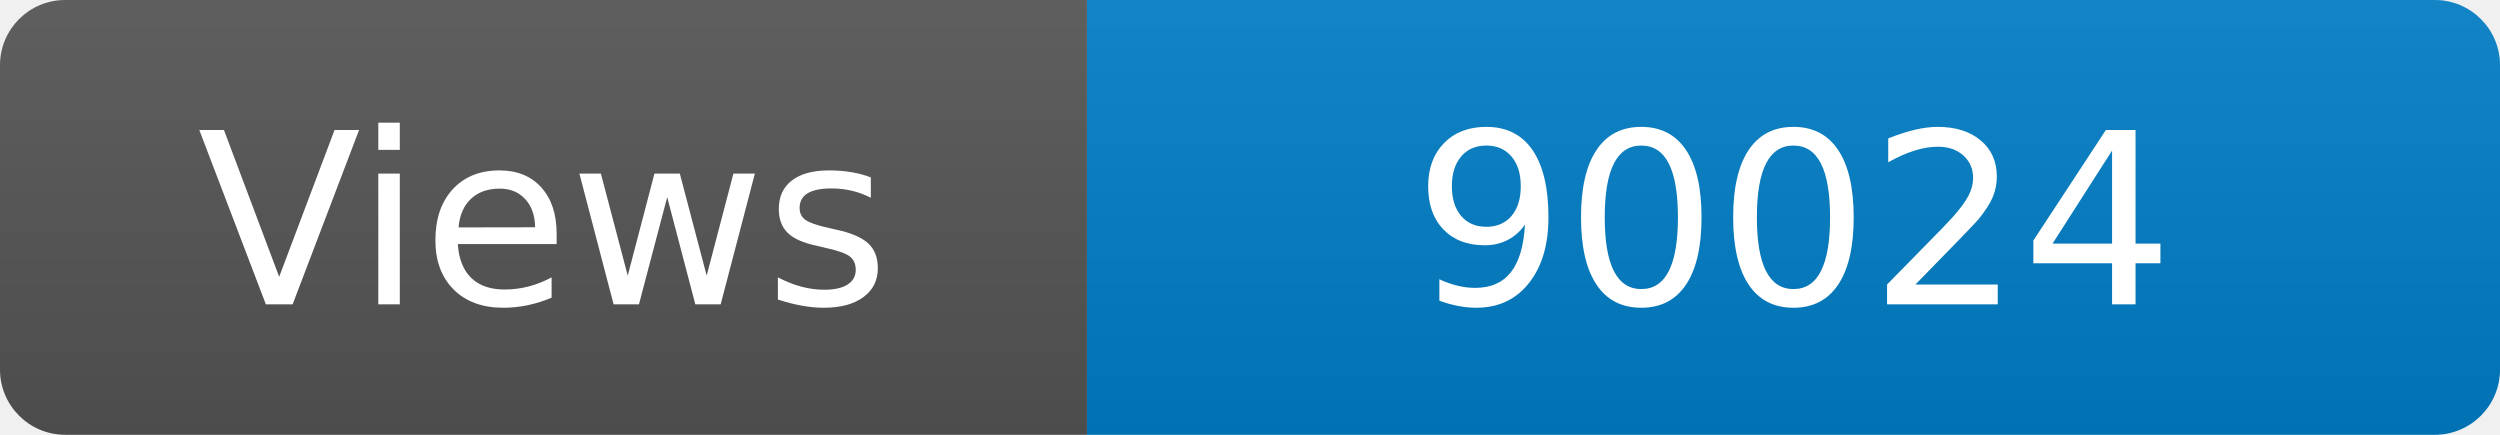
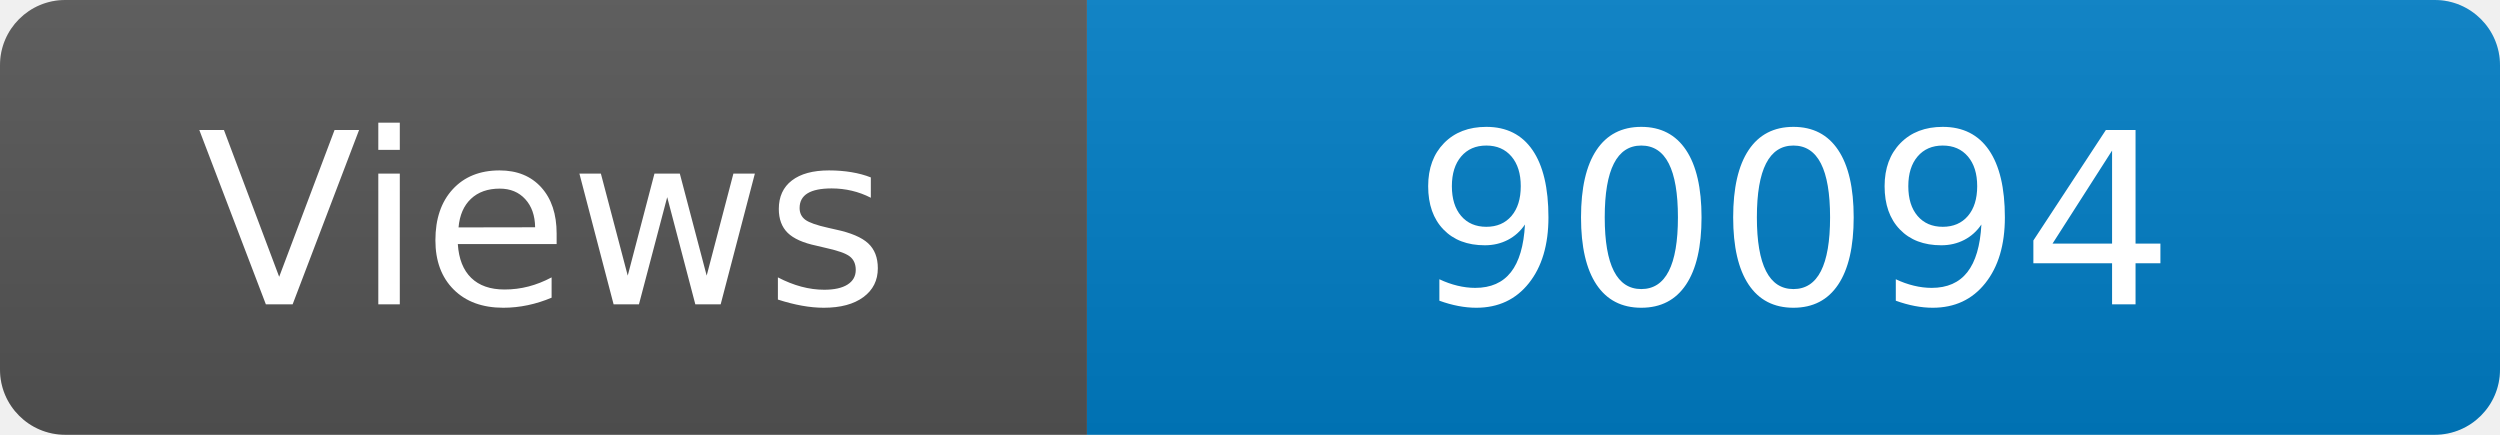
<svg xmlns="http://www.w3.org/2000/svg" width="115" height="20" role="img" aria-label="Maintained?: yes">
  <linearGradient id="s" x2="0" y2="100%">
    <stop offset="0" stop-color="#bbb" stop-opacity=".1" />
    <stop offset="1" stop-opacity=".1" />
  </linearGradient>
  <clipPath id="r">
    <rect width="115" height="20" rx="3" fill="#fff" />
  </clipPath>
  <g clip-path="url(#r)">
    <rect width="50" height="20" fill="#555" />
    <rect x="50" width="160" height="20" fill="#007ec6" />
    <rect width="115" height="20" fill="url(#s)" />
  </g>
  <g fill="#fff" text-anchor="middle" font-family="Verdana,Geneva,DejaVu Sans,sans-serif" font-size="110">
    <text x="250" y="140" transform="scale(.1)" fill="#fff">Views</text>
-     <text x="825" y="140" transform="scale(.1)" fill="#fff">90024</text>
+     <text x="825" y="140" transform="scale(.1)" fill="#fff">90094</text>
  </g>
</svg>
